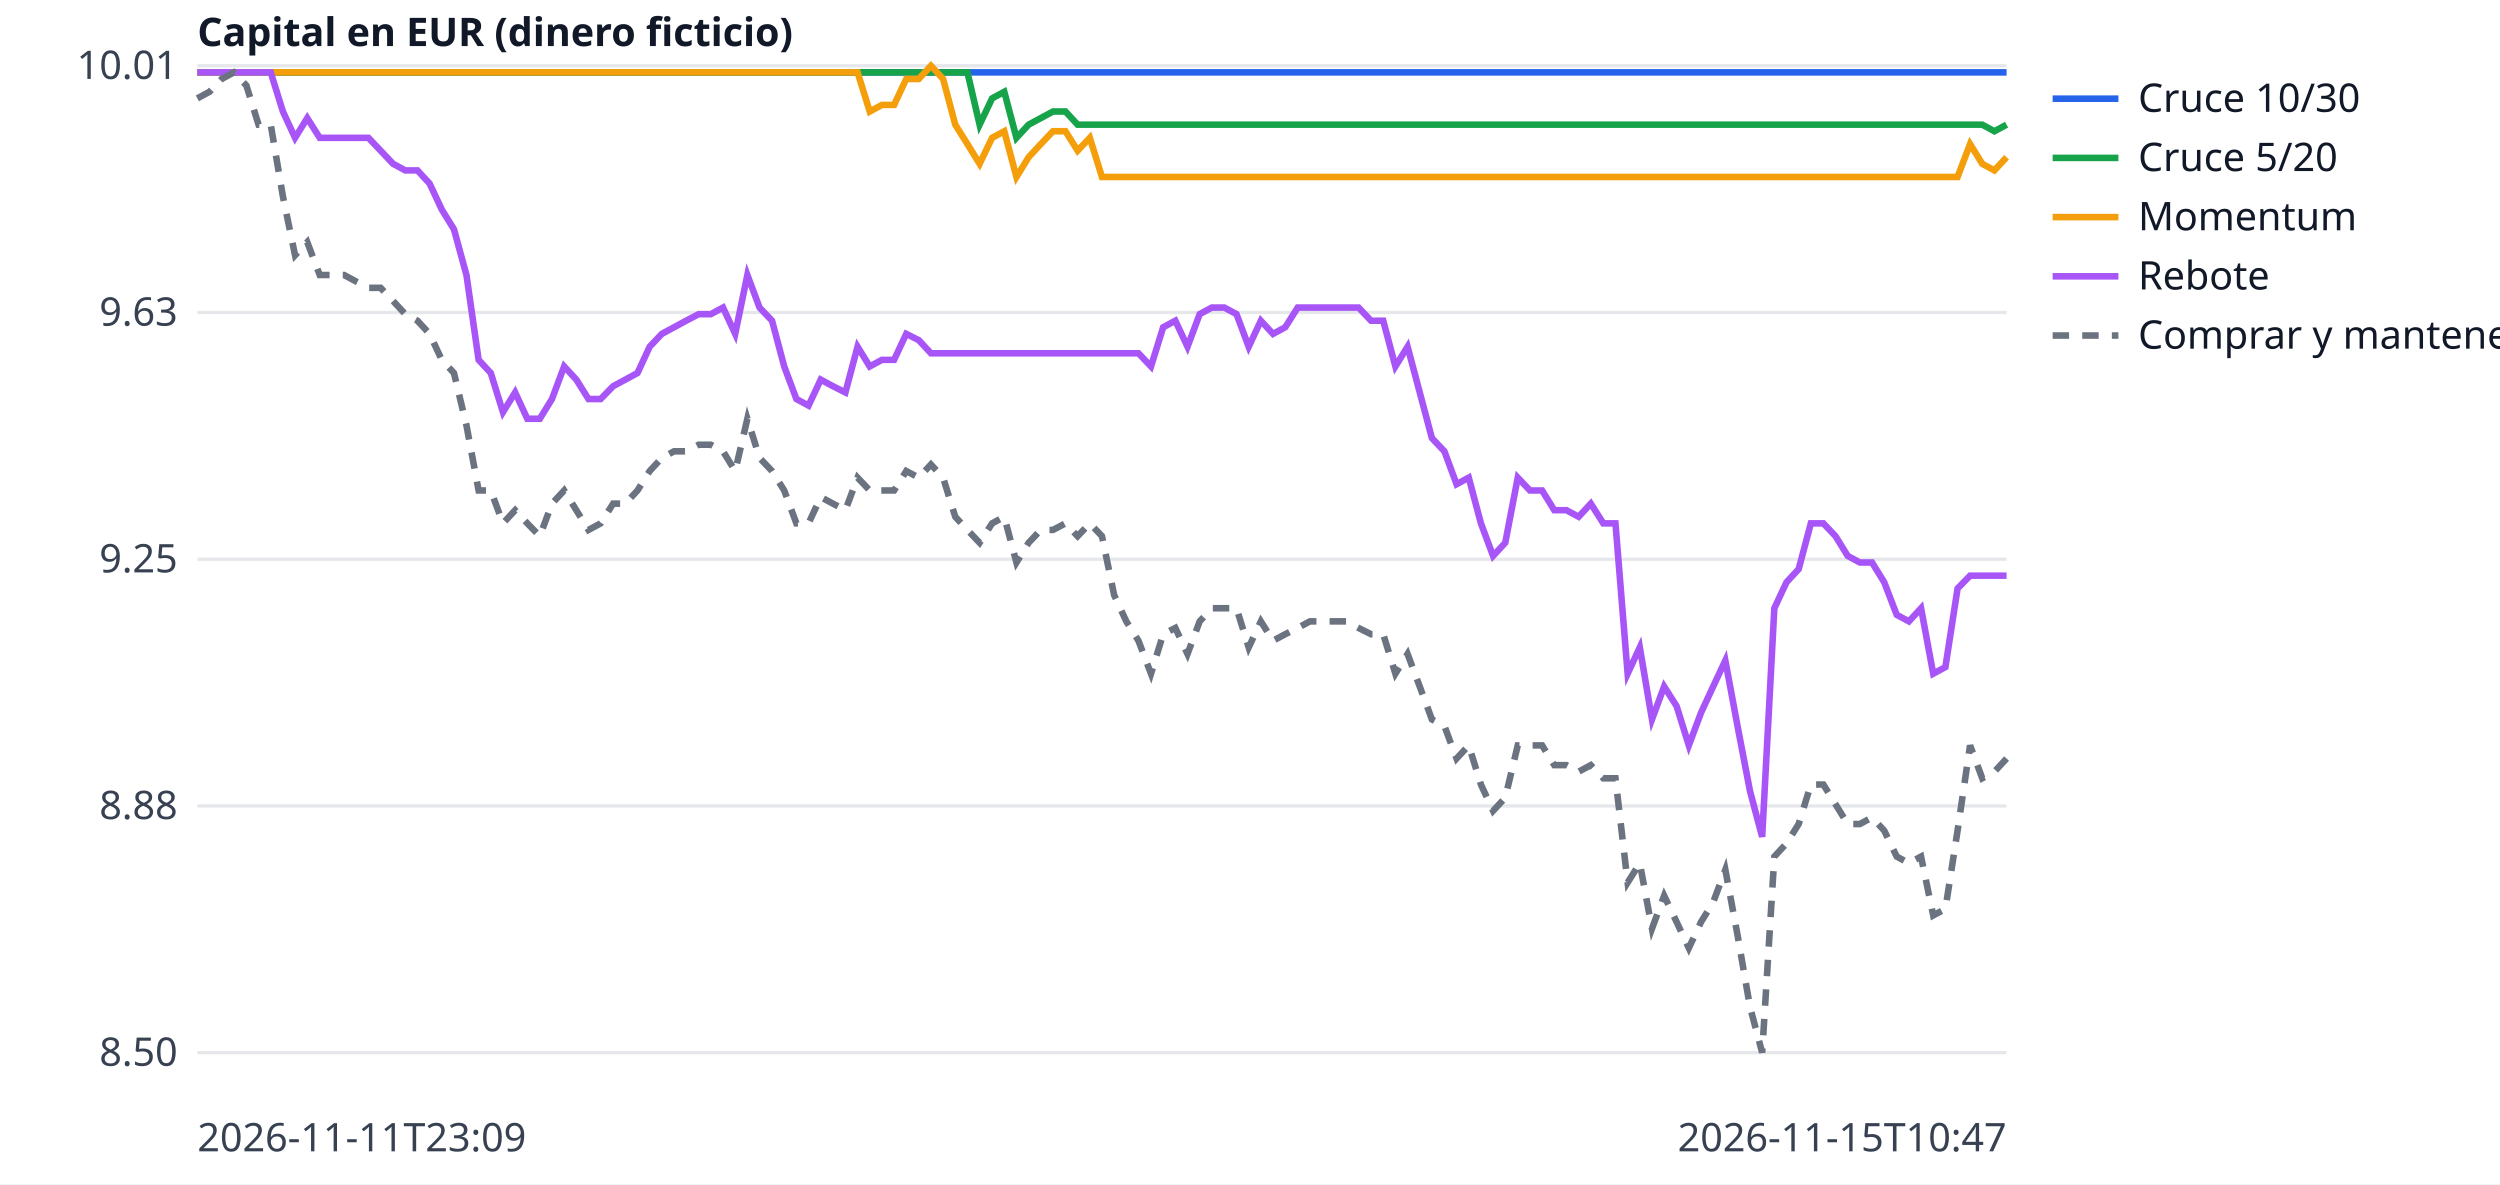
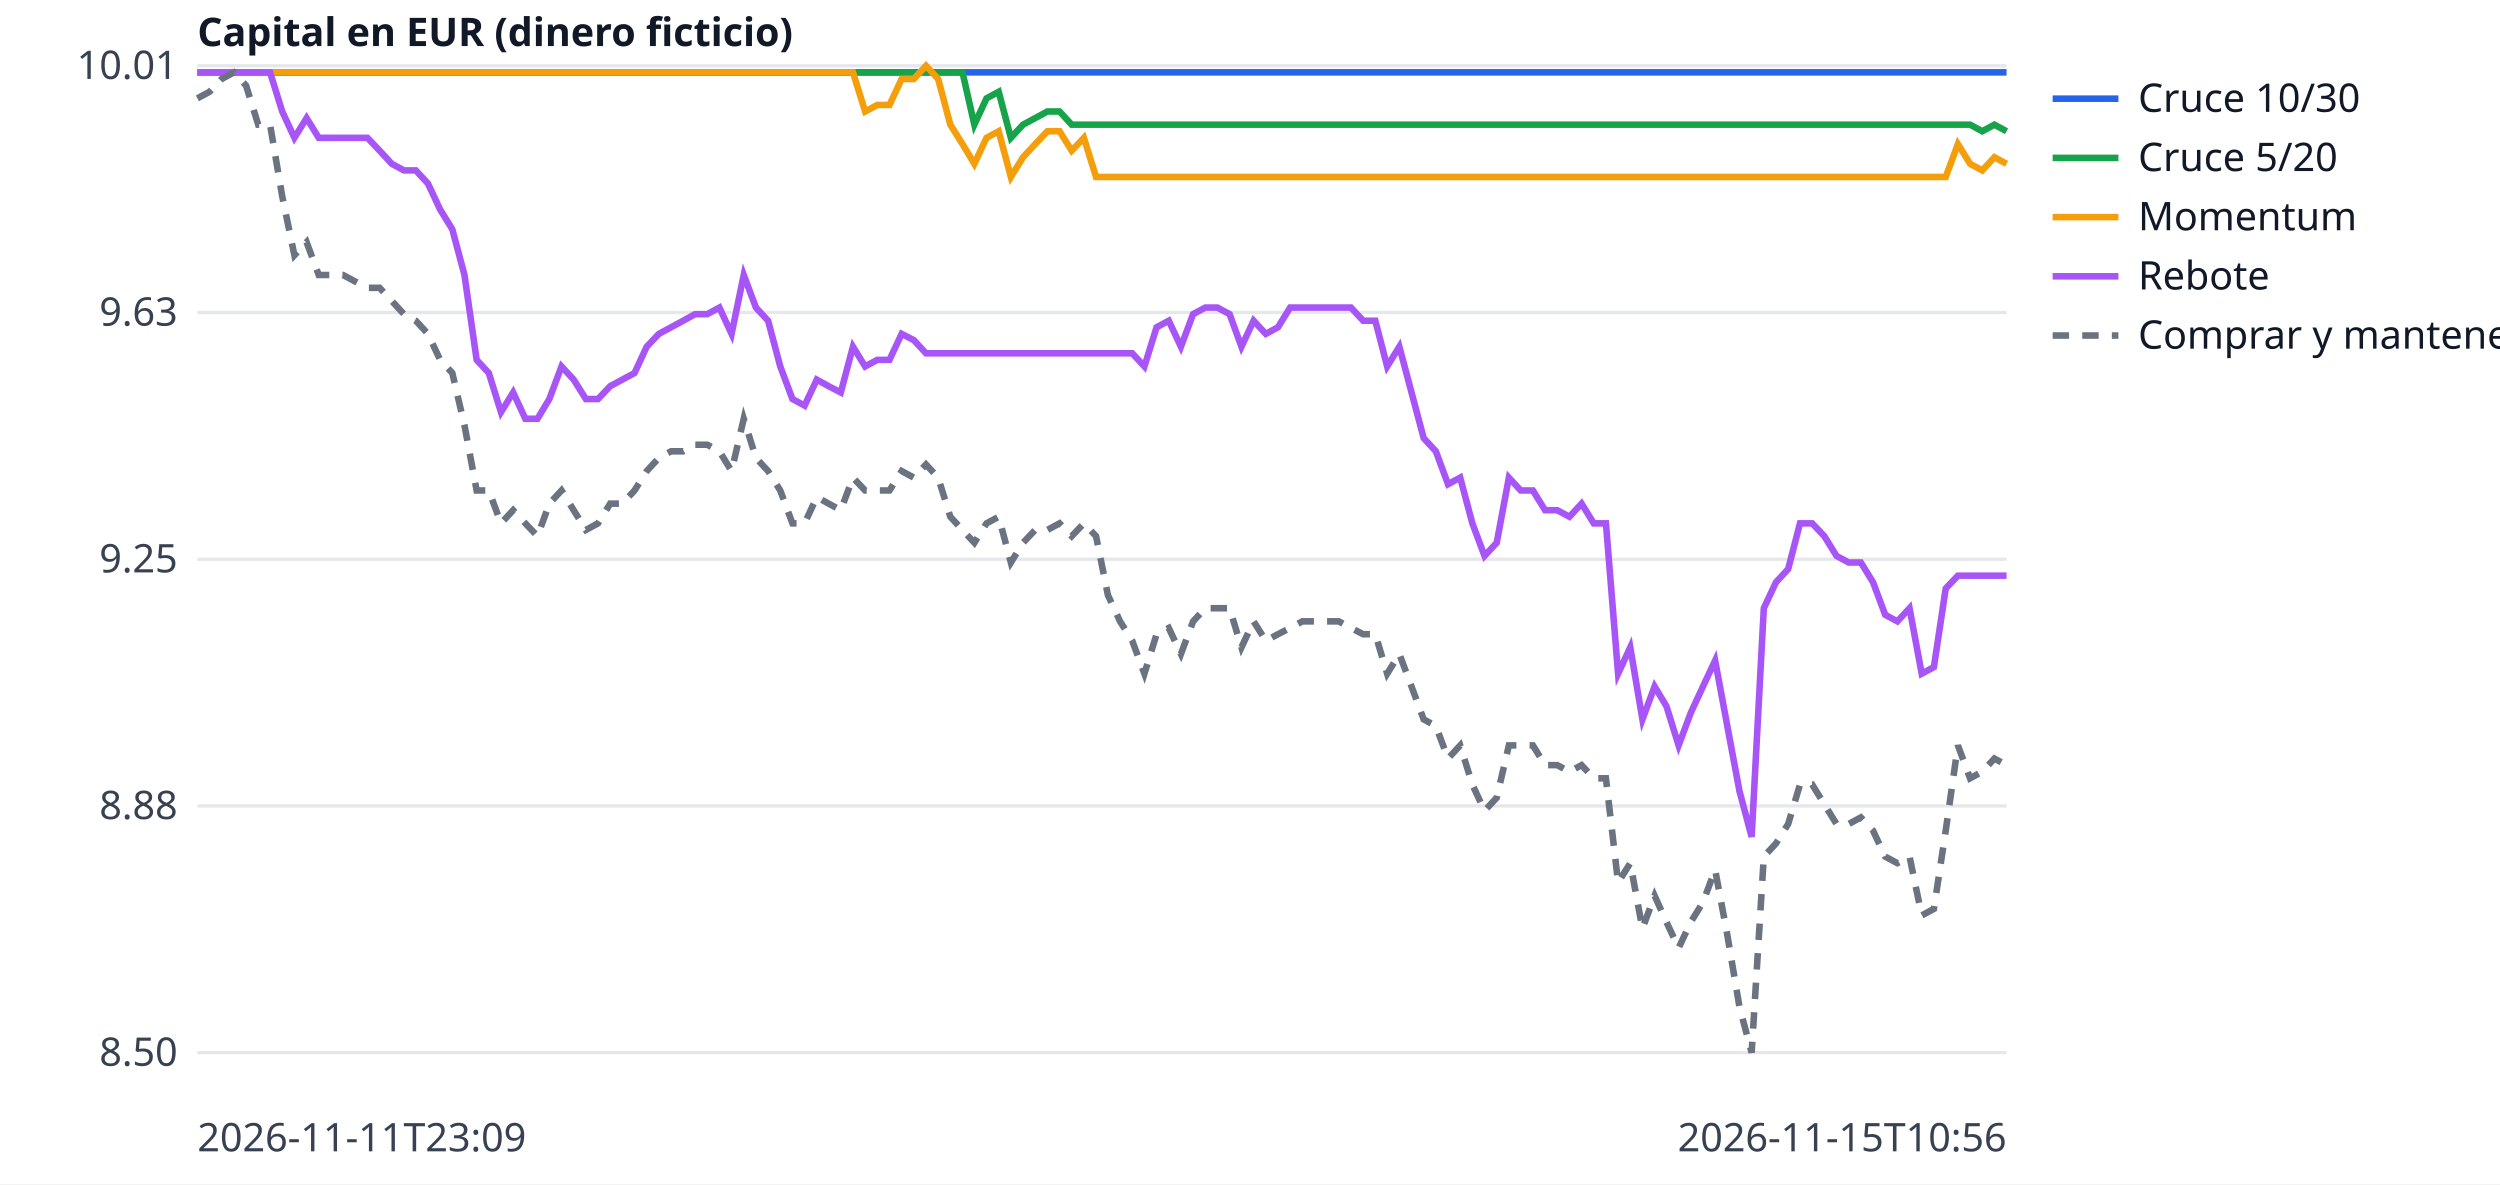
<svg xmlns="http://www.w3.org/2000/svg" width="760" height="360" viewBox="0 0 760 360" font-family="sans-serif" font-size="12">
  <rect width="760" height="360" fill="white" />
  <line x1="60" x2="610" y1="320.0" y2="320.0" stroke="#e5e7eb" />
  <text x="54" y="324.0" text-anchor="end" fill="#374151">8.50</text>
  <line x1="60" x2="610" y1="245.0" y2="245.0" stroke="#e5e7eb" />
  <text x="54" y="249.0" text-anchor="end" fill="#374151">8.88</text>
  <line x1="60" x2="610" y1="170.0" y2="170.0" stroke="#e5e7eb" />
  <text x="54" y="174.0" text-anchor="end" fill="#374151">9.25</text>
  <line x1="60" x2="610" y1="95.0" y2="95.0" stroke="#e5e7eb" />
  <text x="54" y="99.0" text-anchor="end" fill="#374151">9.63</text>
  <line x1="60" x2="610" y1="20.0" y2="20.0" stroke="#e5e7eb" />
  <text x="54" y="24.0" text-anchor="end" fill="#374151">10.01</text>
  <text x="60" y="350" fill="#374151">2026-11-11T23:09</text>
-   <text x="610" y="350" text-anchor="end" fill="#374151">2026-11-15T10:47</text>
+   <text x="610" y="350" text-anchor="end" fill="#374151">2026-11-15T10:56</text>
  <text x="60" y="14" fill="#111827" font-weight="bold">Capital en EUR (dinero ficticio)</text>
-   <polyline points="60.0,22.0 63.7,22.0 67.4,22.0 71.1,22.0 74.9,22.0 78.6,22.0 82.3,22.0 86.0,22.0 89.7,22.0 93.4,22.0 97.2,22.0 100.9,22.0 104.6,22.0 108.3,22.0 112.0,22.0 115.7,22.0 119.5,22.0 123.2,22.0 126.9,22.0 130.6,22.0 134.3,22.0 138.0,22.0 141.8,22.0 145.5,22.0 149.2,22.0 152.9,22.0 156.6,22.0 160.3,22.0 164.1,22.0 167.8,22.0 171.5,22.0 175.2,22.0 178.9,22.0 182.6,22.0 186.4,22.0 190.1,22.0 193.8,22.0 197.5,22.0 201.2,22.0 204.9,22.0 208.6,22.0 212.4,22.0 216.1,22.0 219.8,22.0 223.5,22.0 227.2,22.0 230.9,22.0 234.7,22.0 238.4,22.0 242.1,22.0 245.8,22.0 249.5,22.0 253.2,22.0 257.0,22.0 260.7,22.0 264.4,22.0 268.1,22.0 271.8,22.0 275.5,22.0 279.3,22.0 283.0,22.0 286.7,22.0 290.4,22.0 294.1,22.0 297.8,22.0 301.6,22.0 305.3,22.0 309.0,22.0 312.7,22.0 316.4,22.0 320.1,22.0 323.9,22.0 327.6,22.0 331.3,22.0 335.0,22.0 338.7,22.0 342.4,22.0 346.1,22.0 349.9,22.0 353.6,22.0 357.3,22.0 361.0,22.0 364.7,22.0 368.4,22.0 372.2,22.0 375.9,22.0 379.6,22.0 383.3,22.0 387.0,22.0 390.7,22.0 394.5,22.0 398.2,22.0 401.9,22.0 405.6,22.0 409.3,22.0 413.0,22.0 416.8,22.0 420.5,22.0 424.2,22.0 427.9,22.0 431.6,22.0 435.3,22.0 439.1,22.0 442.8,22.0 446.5,22.0 450.2,22.0 453.9,22.0 457.6,22.0 461.4,22.0 465.1,22.0 468.8,22.0 472.5,22.0 476.2,22.0 479.9,22.0 483.6,22.0 487.4,22.0 491.1,22.0 494.8,22.0 498.5,22.0 502.2,22.0 505.9,22.0 509.7,22.0 513.4,22.0 517.1,22.0 520.8,22.0 524.5,22.0 528.2,22.0 532.0,22.0 535.7,22.0 539.4,22.0 543.1,22.0 546.8,22.0 550.5,22.0 554.3,22.0 558.0,22.0 561.7,22.0 565.4,22.0 569.1,22.0 572.8,22.0 576.6,22.0 580.3,22.0 584.0,22.0 587.7,22.0 591.4,22.0 595.1,22.0 598.9,22.0 602.6,22.0 606.3,22.0 610.0,22.0" fill="none" stroke="#2563eb" stroke-width="2" />
+   <polyline points="60.0,22.0 63.7,22.0 67.4,22.0 71.1,22.0 74.8,22.0 78.5,22.0 82.1,22.0 85.8,22.0 89.5,22.0 93.2,22.0 96.9,22.0 100.6,22.0 104.3,22.0 108.0,22.0 111.7,22.0 115.4,22.0 119.1,22.0 122.8,22.0 126.4,22.0 130.1,22.0 133.8,22.0 137.5,22.0 141.2,22.0 144.9,22.0 148.6,22.0 152.3,22.0 156.0,22.0 159.7,22.0 163.4,22.0 167.0,22.0 170.7,22.0 174.4,22.0 178.1,22.0 181.8,22.0 185.5,22.0 189.2,22.0 192.9,22.0 196.6,22.0 200.3,22.0 204.0,22.0 207.7,22.0 211.3,22.0 215.0,22.0 218.7,22.0 222.4,22.0 226.1,22.0 229.8,22.0 233.5,22.0 237.2,22.0 240.9,22.0 244.6,22.0 248.3,22.0 251.9,22.0 255.6,22.0 259.3,22.0 263.0,22.0 266.7,22.0 270.4,22.0 274.1,22.0 277.8,22.0 281.5,22.0 285.2,22.0 288.9,22.0 292.6,22.0 296.2,22.0 299.9,22.0 303.6,22.0 307.3,22.0 311.0,22.0 314.7,22.0 318.4,22.0 322.1,22.0 325.8,22.0 329.5,22.0 333.2,22.0 336.8,22.0 340.5,22.0 344.2,22.0 347.9,22.0 351.6,22.0 355.3,22.0 359.0,22.0 362.7,22.0 366.4,22.0 370.1,22.0 373.8,22.0 377.4,22.0 381.1,22.0 384.8,22.0 388.5,22.0 392.2,22.0 395.9,22.0 399.6,22.0 403.3,22.0 407.0,22.0 410.7,22.0 414.4,22.0 418.1,22.0 421.7,22.0 425.4,22.0 429.1,22.0 432.8,22.0 436.5,22.0 440.2,22.0 443.9,22.0 447.6,22.0 451.3,22.0 455.0,22.0 458.7,22.0 462.3,22.0 466.0,22.0 469.7,22.0 473.4,22.0 477.1,22.0 480.8,22.0 484.5,22.0 488.2,22.0 491.9,22.0 495.6,22.0 499.3,22.0 503.0,22.0 506.6,22.0 510.3,22.0 514.0,22.0 517.7,22.0 521.4,22.0 525.1,22.0 528.8,22.0 532.5,22.0 536.2,22.0 539.9,22.0 543.6,22.0 547.2,22.0 550.9,22.0 554.6,22.0 558.3,22.0 562.0,22.0 565.7,22.0 569.4,22.0 573.1,22.0 576.8,22.0 580.5,22.0 584.2,22.0 587.9,22.0 591.5,22.0 595.2,22.0 598.9,22.0 602.6,22.0 606.3,22.0 610.0,22.0" fill="none" stroke="#2563eb" stroke-width="2" />
  <line x1="624" x2="644" y1="30" y2="30" stroke="#2563eb" stroke-width="2" />
  <text x="650" y="34" fill="#111827">Cruce 10/30</text>
-   <polyline points="60.0,22.0 63.7,22.0 67.4,22.0 71.1,22.0 74.9,22.0 78.6,22.0 82.3,22.0 86.0,22.0 89.7,22.0 93.4,22.0 97.2,22.0 100.9,22.0 104.6,22.0 108.3,22.0 112.0,22.0 115.7,22.0 119.5,22.0 123.2,22.0 126.9,22.0 130.6,22.0 134.3,22.0 138.0,22.0 141.8,22.0 145.5,22.0 149.2,22.0 152.9,22.0 156.6,22.0 160.3,22.0 164.1,22.0 167.8,22.0 171.5,22.0 175.2,22.0 178.9,22.0 182.6,22.0 186.4,22.0 190.1,22.0 193.8,22.0 197.5,22.0 201.2,22.0 204.9,22.0 208.6,22.0 212.4,22.0 216.1,22.0 219.8,22.0 223.5,22.0 227.2,22.0 230.9,22.0 234.7,22.0 238.4,22.0 242.1,22.0 245.8,22.0 249.5,22.0 253.2,22.0 257.0,22.0 260.7,22.0 264.4,22.0 268.1,22.0 271.8,22.0 275.5,22.0 279.3,22.0 283.0,22.0 286.7,22.0 290.4,22.0 294.1,22.0 297.8,37.9 301.6,29.9 305.3,27.9 309.0,41.9 312.7,37.9 316.4,35.9 320.1,33.9 323.9,33.9 327.6,37.9 331.3,37.9 335.0,37.9 338.7,37.9 342.4,37.9 346.1,37.9 349.9,37.9 353.6,37.9 357.3,37.9 361.0,37.9 364.7,37.9 368.4,37.9 372.2,37.9 375.9,37.9 379.6,37.9 383.3,37.9 387.0,37.9 390.7,37.9 394.5,37.9 398.2,37.9 401.9,37.9 405.6,37.9 409.3,37.9 413.0,37.9 416.8,37.9 420.5,37.9 424.2,37.9 427.9,37.9 431.6,37.9 435.3,37.9 439.1,37.9 442.8,37.9 446.5,37.9 450.2,37.9 453.9,37.9 457.6,37.9 461.4,37.9 465.1,37.9 468.8,37.9 472.5,37.9 476.2,37.9 479.9,37.9 483.6,37.9 487.4,37.9 491.1,37.9 494.8,37.9 498.5,37.9 502.2,37.9 505.9,37.9 509.7,37.9 513.4,37.9 517.1,37.9 520.8,37.9 524.5,37.9 528.2,37.9 532.0,37.9 535.7,37.9 539.4,37.9 543.1,37.9 546.8,37.9 550.5,37.9 554.3,37.9 558.0,37.9 561.7,37.9 565.4,37.9 569.1,37.9 572.8,37.9 576.6,37.9 580.3,37.9 584.0,37.9 587.7,37.9 591.4,37.9 595.1,37.9 598.9,37.9 602.6,37.9 606.3,39.9 610.0,37.9" fill="none" stroke="#16a34a" stroke-width="2" />
+   <polyline points="60.0,22.0 63.7,22.0 67.4,22.0 71.1,22.0 74.8,22.0 78.5,22.0 82.1,22.0 85.8,22.0 89.5,22.0 93.2,22.0 96.9,22.0 100.6,22.0 104.3,22.0 108.0,22.0 111.7,22.0 115.4,22.0 119.1,22.0 122.8,22.0 126.4,22.0 130.1,22.0 133.8,22.0 137.5,22.0 141.2,22.0 144.9,22.0 148.6,22.0 152.3,22.0 156.0,22.0 159.7,22.0 163.4,22.0 167.0,22.0 170.7,22.0 174.4,22.0 178.1,22.0 181.8,22.0 185.5,22.0 189.2,22.0 192.9,22.0 196.6,22.0 200.3,22.0 204.0,22.0 207.7,22.0 211.3,22.0 215.0,22.0 218.7,22.0 222.4,22.0 226.1,22.0 229.8,22.0 233.5,22.0 237.2,22.0 240.9,22.0 244.6,22.0 248.3,22.0 251.9,22.0 255.6,22.0 259.3,22.0 263.0,22.0 266.7,22.0 270.4,22.0 274.1,22.0 277.8,22.0 281.5,22.0 285.2,22.0 288.9,22.0 292.6,22.0 296.2,37.9 299.9,29.9 303.6,27.9 307.3,41.9 311.0,37.9 314.7,35.9 318.4,33.9 322.1,33.9 325.8,37.9 329.5,37.9 333.2,37.9 336.8,37.9 340.5,37.9 344.2,37.9 347.9,37.9 351.6,37.9 355.3,37.9 359.0,37.9 362.7,37.9 366.4,37.9 370.1,37.9 373.8,37.9 377.4,37.9 381.1,37.9 384.8,37.9 388.5,37.9 392.2,37.9 395.9,37.9 399.6,37.9 403.3,37.9 407.0,37.9 410.7,37.9 414.4,37.9 418.1,37.9 421.7,37.9 425.4,37.9 429.1,37.9 432.8,37.9 436.5,37.9 440.2,37.9 443.9,37.9 447.6,37.9 451.3,37.9 455.0,37.9 458.7,37.9 462.3,37.9 466.0,37.9 469.7,37.9 473.4,37.9 477.1,37.9 480.8,37.9 484.5,37.9 488.2,37.9 491.9,37.9 495.6,37.9 499.3,37.9 503.0,37.9 506.6,37.9 510.3,37.9 514.0,37.9 517.7,37.9 521.4,37.9 525.1,37.9 528.8,37.9 532.5,37.9 536.2,37.9 539.9,37.9 543.6,37.9 547.2,37.9 550.9,37.9 554.6,37.9 558.3,37.9 562.0,37.9 565.7,37.9 569.4,37.9 573.1,37.9 576.8,37.9 580.5,37.9 584.2,37.9 587.9,37.9 591.5,37.9 595.2,37.9 598.9,37.9 602.6,39.9 606.3,37.9 610.0,39.9" fill="none" stroke="#16a34a" stroke-width="2" />
  <line x1="624" x2="644" y1="48" y2="48" stroke="#16a34a" stroke-width="2" />
  <text x="650" y="52" fill="#111827">Cruce 5/20</text>
-   <polyline points="60.0,22.0 63.7,22.0 67.4,22.0 71.1,22.0 74.9,22.0 78.6,22.0 82.3,22.0 86.0,22.0 89.7,22.0 93.4,22.0 97.2,22.0 100.9,22.0 104.6,22.0 108.3,22.0 112.0,22.0 115.7,22.0 119.5,22.0 123.2,22.0 126.9,22.0 130.6,22.0 134.3,22.0 138.0,22.0 141.8,22.0 145.5,22.0 149.2,22.0 152.9,22.0 156.6,22.0 160.3,22.0 164.1,22.0 167.8,22.0 171.5,22.0 175.2,22.0 178.9,22.0 182.6,22.0 186.4,22.0 190.1,22.0 193.8,22.0 197.5,22.0 201.2,22.0 204.9,22.0 208.6,22.0 212.4,22.0 216.1,22.0 219.8,22.0 223.5,22.0 227.2,22.0 230.9,22.0 234.7,22.0 238.4,22.0 242.1,22.0 245.8,22.0 249.5,22.0 253.2,22.0 257.0,22.0 260.7,22.0 264.4,33.9 268.1,31.9 271.8,31.9 275.5,24.0 279.3,24.0 283.0,20.0 286.7,24.0 290.4,37.9 294.1,43.8 297.8,49.8 301.6,41.9 305.3,39.9 309.0,53.8 312.7,47.8 316.4,43.8 320.1,39.9 323.9,39.9 327.6,45.8 331.3,41.9 335.0,53.8 338.7,53.8 342.4,53.8 346.1,53.8 349.9,53.8 353.6,53.8 357.3,53.8 361.0,53.8 364.7,53.8 368.4,53.8 372.2,53.8 375.9,53.8 379.6,53.8 383.3,53.8 387.0,53.8 390.7,53.8 394.5,53.8 398.2,53.8 401.9,53.8 405.6,53.8 409.3,53.8 413.0,53.8 416.8,53.8 420.5,53.8 424.2,53.8 427.9,53.8 431.6,53.8 435.3,53.8 439.1,53.8 442.8,53.8 446.5,53.8 450.2,53.8 453.9,53.8 457.6,53.8 461.4,53.8 465.1,53.8 468.8,53.8 472.5,53.8 476.2,53.8 479.9,53.8 483.6,53.8 487.4,53.8 491.1,53.8 494.8,53.8 498.5,53.8 502.2,53.8 505.9,53.8 509.7,53.8 513.4,53.8 517.1,53.8 520.8,53.8 524.5,53.8 528.2,53.8 532.0,53.8 535.7,53.8 539.4,53.8 543.1,53.8 546.8,53.8 550.5,53.8 554.3,53.8 558.0,53.8 561.7,53.8 565.4,53.8 569.1,53.8 572.8,53.8 576.6,53.8 580.3,53.8 584.0,53.8 587.7,53.8 591.4,53.8 595.1,53.8 598.9,43.8 602.6,49.8 606.3,51.8 610.0,47.8" fill="none" stroke="#f59e0b" stroke-width="2" />
+   <polyline points="60.0,22.0 63.7,22.0 67.4,22.0 71.1,22.0 74.8,22.0 78.5,22.0 82.1,22.0 85.8,22.0 89.5,22.0 93.2,22.0 96.9,22.0 100.6,22.0 104.3,22.0 108.0,22.0 111.7,22.0 115.4,22.0 119.1,22.0 122.8,22.0 126.4,22.0 130.1,22.0 133.8,22.0 137.5,22.0 141.2,22.0 144.9,22.0 148.6,22.0 152.3,22.0 156.0,22.0 159.7,22.0 163.4,22.0 167.0,22.0 170.7,22.0 174.4,22.0 178.1,22.0 181.8,22.0 185.5,22.0 189.2,22.0 192.9,22.0 196.6,22.0 200.3,22.0 204.0,22.0 207.7,22.0 211.3,22.0 215.0,22.0 218.7,22.0 222.4,22.0 226.1,22.0 229.8,22.0 233.5,22.0 237.2,22.0 240.9,22.0 244.6,22.0 248.3,22.0 251.9,22.0 255.6,22.0 259.3,22.0 263.0,33.9 266.7,31.9 270.4,31.9 274.1,24.0 277.8,24.0 281.5,20.0 285.2,24.0 288.9,37.9 292.6,43.8 296.2,49.8 299.9,41.9 303.6,39.9 307.3,53.8 311.0,47.8 314.7,43.8 318.4,39.9 322.1,39.9 325.8,45.8 329.5,41.9 333.2,53.8 336.8,53.8 340.5,53.8 344.2,53.8 347.9,53.8 351.6,53.8 355.3,53.8 359.0,53.8 362.7,53.8 366.4,53.8 370.1,53.8 373.8,53.8 377.4,53.8 381.1,53.8 384.8,53.8 388.5,53.8 392.2,53.8 395.9,53.8 399.6,53.8 403.3,53.8 407.0,53.8 410.7,53.8 414.4,53.8 418.1,53.8 421.7,53.8 425.4,53.8 429.1,53.8 432.8,53.8 436.5,53.8 440.2,53.8 443.9,53.8 447.6,53.8 451.3,53.8 455.0,53.8 458.7,53.8 462.3,53.8 466.0,53.8 469.7,53.8 473.4,53.8 477.1,53.8 480.8,53.8 484.5,53.8 488.2,53.8 491.9,53.8 495.6,53.8 499.3,53.8 503.0,53.8 506.6,53.8 510.3,53.8 514.0,53.8 517.7,53.8 521.4,53.8 525.1,53.8 528.8,53.8 532.5,53.8 536.2,53.8 539.9,53.8 543.6,53.8 547.2,53.8 550.9,53.8 554.6,53.8 558.3,53.8 562.0,53.8 565.7,53.8 569.4,53.8 573.1,53.8 576.8,53.8 580.5,53.8 584.2,53.8 587.9,53.8 591.5,53.8 595.2,43.8 598.9,49.8 602.6,51.8 606.3,47.8 610.0,49.8" fill="none" stroke="#f59e0b" stroke-width="2" />
  <line x1="624" x2="644" y1="66" y2="66" stroke="#f59e0b" stroke-width="2" />
  <text x="650" y="70" fill="#111827">Momentum</text>
-   <polyline points="60.0,22.0 63.7,22.0 67.4,22.0 71.1,22.0 74.9,22.0 78.6,22.0 82.3,22.0 86.0,33.9 89.7,41.9 93.4,35.9 97.2,41.9 100.9,41.9 104.6,41.9 108.3,41.9 112.0,41.9 115.7,45.8 119.5,49.8 123.2,51.8 126.9,51.8 130.6,55.8 134.3,63.7 138.0,69.7 141.8,83.6 145.5,109.4 149.2,113.4 152.9,125.3 156.6,119.3 160.3,127.3 164.1,127.3 167.8,121.3 171.5,111.4 175.2,115.4 178.9,121.3 182.6,121.3 186.4,117.4 190.1,115.4 193.8,113.4 197.5,105.4 201.2,101.5 204.9,99.5 208.6,97.5 212.4,95.5 216.1,95.5 219.8,93.5 223.5,101.5 227.2,83.6 230.9,93.5 234.7,97.5 238.4,111.4 242.1,121.3 245.8,123.3 249.5,115.4 253.2,117.4 257.0,119.3 260.7,105.4 264.4,111.4 268.1,109.4 271.8,109.4 275.5,101.5 279.3,103.4 283.0,107.4 286.7,107.4 290.4,107.4 294.1,107.4 297.8,107.4 301.6,107.4 305.3,107.4 309.0,107.4 312.7,107.4 316.4,107.4 320.1,107.4 323.9,107.4 327.6,107.4 331.3,107.4 335.0,107.4 338.7,107.4 342.4,107.4 346.1,107.4 349.9,111.4 353.6,99.5 357.3,97.5 361.0,105.4 364.7,95.5 368.4,93.5 372.2,93.5 375.9,95.5 379.6,105.4 383.3,97.5 387.0,101.5 390.7,99.5 394.5,93.5 398.2,93.5 401.9,93.5 405.6,93.5 409.3,93.5 413.0,93.5 416.8,97.5 420.5,97.5 424.2,111.4 427.9,105.4 431.6,119.3 435.3,133.2 439.1,137.2 442.8,147.2 446.5,145.2 450.2,159.1 453.9,169.0 457.6,165.0 461.4,145.2 465.1,149.1 468.8,149.1 472.5,155.1 476.2,155.1 479.9,157.1 483.6,153.1 487.4,159.1 491.1,159.1 494.8,204.8 498.5,196.8 502.2,218.7 505.9,208.7 509.7,214.7 513.4,226.6 517.1,216.7 520.8,208.7 524.5,200.8 528.2,220.7 532.0,240.5 535.7,254.4 539.4,184.9 543.1,177.0 546.8,173.0 550.5,159.1 554.3,159.1 558.0,163.0 561.7,169.0 565.4,171.0 569.1,171.0 572.8,177.0 576.6,186.9 580.3,188.9 584.0,184.9 587.7,204.8 591.4,202.8 595.1,178.9 598.9,175.0 602.6,175.0 606.3,175.0 610.0,175.0" fill="none" stroke="#a855f7" stroke-width="2" />
+   <polyline points="60.0,22.0 63.7,22.0 67.4,22.0 71.1,22.0 74.8,22.0 78.5,22.0 82.1,22.0 85.8,33.9 89.5,41.9 93.2,35.9 96.9,41.9 100.6,41.9 104.3,41.9 108.0,41.9 111.7,41.9 115.4,45.8 119.1,49.8 122.8,51.8 126.4,51.8 130.1,55.8 133.8,63.7 137.5,69.7 141.2,83.6 144.9,109.4 148.6,113.4 152.3,125.3 156.0,119.3 159.7,127.3 163.4,127.3 167.0,121.3 170.7,111.4 174.4,115.4 178.1,121.3 181.8,121.3 185.5,117.4 189.2,115.4 192.9,113.4 196.6,105.4 200.3,101.5 204.0,99.5 207.7,97.5 211.3,95.5 215.0,95.5 218.7,93.5 222.4,101.5 226.1,83.6 229.8,93.5 233.5,97.5 237.2,111.4 240.9,121.3 244.6,123.3 248.3,115.4 251.9,117.4 255.6,119.3 259.3,105.4 263.0,111.4 266.7,109.4 270.4,109.4 274.1,101.5 277.8,103.4 281.5,107.4 285.2,107.4 288.9,107.4 292.6,107.4 296.2,107.4 299.9,107.4 303.6,107.4 307.3,107.4 311.0,107.4 314.7,107.4 318.4,107.4 322.1,107.4 325.8,107.4 329.5,107.4 333.2,107.4 336.8,107.4 340.5,107.4 344.2,107.4 347.9,111.4 351.6,99.5 355.3,97.5 359.0,105.4 362.7,95.5 366.4,93.5 370.1,93.5 373.8,95.5 377.4,105.4 381.1,97.5 384.8,101.5 388.5,99.5 392.2,93.5 395.9,93.5 399.6,93.5 403.3,93.5 407.0,93.5 410.7,93.5 414.4,97.5 418.1,97.5 421.7,111.4 425.4,105.4 429.1,119.3 432.8,133.2 436.5,137.2 440.2,147.2 443.9,145.2 447.6,159.1 451.3,169.0 455.0,165.0 458.7,145.2 462.3,149.1 466.0,149.1 469.7,155.1 473.4,155.1 477.1,157.1 480.8,153.1 484.5,159.1 488.2,159.1 491.9,204.8 495.6,196.8 499.3,218.7 503.0,208.7 506.6,214.7 510.3,226.6 514.0,216.7 517.7,208.7 521.4,200.8 525.1,220.7 528.8,240.5 532.5,254.4 536.2,184.9 539.9,177.0 543.6,173.0 547.2,159.1 550.9,159.1 554.6,163.0 558.3,169.0 562.0,171.0 565.7,171.0 569.4,177.0 573.1,186.9 576.8,188.9 580.5,184.9 584.2,204.8 587.9,202.8 591.5,178.9 595.2,175.0 598.9,175.0 602.6,175.0 606.3,175.0 610.0,175.0" fill="none" stroke="#a855f7" stroke-width="2" />
  <line x1="624" x2="644" y1="84" y2="84" stroke="#a855f7" stroke-width="2" />
  <text x="650" y="88" fill="#111827">Rebote</text>
-   <polyline points="60.0,29.9 63.7,27.9 67.4,24.0 71.1,22.0 74.9,26.0 78.6,37.9 82.3,37.9 86.0,59.7 89.7,77.6 93.4,73.6 97.2,83.6 100.9,83.6 104.6,83.6 108.3,85.6 112.0,87.5 115.7,87.5 119.5,91.5 123.2,95.5 126.9,97.5 130.6,101.5 134.3,109.4 138.0,113.4 141.8,129.3 145.5,149.1 149.2,149.1 152.9,159.1 156.6,155.1 160.3,159.1 164.1,163.0 167.8,153.1 171.5,149.1 175.2,155.1 178.9,161.1 182.6,159.1 186.4,153.1 190.1,153.1 193.8,149.1 197.5,143.2 201.2,139.2 204.9,137.2 208.6,137.2 212.4,135.2 216.1,135.2 219.8,137.2 223.5,143.2 227.2,127.3 230.9,139.2 234.7,143.2 238.4,149.1 242.1,159.1 245.8,159.1 249.5,151.1 253.2,153.1 257.0,155.1 260.7,145.2 264.4,149.1 268.1,149.1 271.8,149.1 275.5,143.2 279.3,145.2 283.0,141.2 286.7,145.2 290.4,157.1 294.1,161.1 297.8,165.0 301.6,159.1 305.3,157.1 309.0,171.0 312.7,165.0 316.4,161.1 320.1,161.1 323.9,159.1 327.6,163.0 331.3,159.1 335.0,163.0 338.7,180.9 342.4,188.9 346.1,194.8 349.9,204.8 353.6,192.8 357.3,190.9 361.0,198.8 364.7,188.9 368.4,184.9 372.2,184.9 375.9,184.9 379.6,196.8 383.3,188.9 387.0,194.8 390.7,192.8 394.5,190.9 398.2,188.9 401.9,188.9 405.6,188.9 409.3,188.9 413.0,190.9 416.8,192.8 420.5,192.8 424.2,204.8 427.9,198.8 431.6,208.7 435.3,218.7 439.1,220.7 442.8,230.6 446.5,226.6 450.2,238.5 453.9,246.5 457.6,242.5 461.4,226.6 465.1,226.6 468.8,226.6 472.5,232.6 476.2,232.6 479.9,234.6 483.6,232.6 487.4,236.6 491.1,236.6 494.8,268.3 498.5,262.4 502.2,282.3 505.9,272.3 509.7,280.3 513.4,288.2 517.1,280.3 520.8,274.3 524.5,264.4 528.2,284.2 532.0,306.1 535.7,320.0 539.4,260.4 543.1,256.4 546.8,250.5 550.5,238.5 554.3,238.5 558.0,244.5 561.7,250.5 565.4,250.5 569.1,248.5 572.8,252.5 576.6,260.4 580.3,262.4 584.0,260.4 587.7,278.3 591.4,276.3 595.1,252.5 598.9,226.6 602.6,236.6 606.3,234.6 610.0,230.6" fill="none" stroke="#6b7280" stroke-width="2" stroke-dasharray="5 4" />
+   <polyline points="60.0,29.9 63.7,27.9 67.4,24.0 71.1,22.0 74.8,26.0 78.5,37.9 82.1,37.9 85.8,59.7 89.5,77.6 93.2,73.6 96.9,83.6 100.6,83.6 104.3,83.6 108.0,85.6 111.7,87.5 115.4,87.5 119.1,91.5 122.8,95.5 126.4,97.5 130.1,101.5 133.8,109.4 137.5,113.4 141.2,129.3 144.9,149.1 148.6,149.1 152.3,159.1 156.0,155.1 159.7,159.1 163.4,163.0 167.0,153.1 170.7,149.1 174.4,155.1 178.1,161.1 181.8,159.1 185.5,153.1 189.2,153.1 192.9,149.1 196.6,143.2 200.3,139.2 204.0,137.2 207.7,137.2 211.3,135.2 215.0,135.2 218.7,137.2 222.4,143.2 226.1,127.3 229.8,139.2 233.5,143.2 237.2,149.1 240.9,159.1 244.6,159.1 248.3,151.1 251.9,153.1 255.6,155.1 259.3,145.2 263.0,149.1 266.7,149.1 270.4,149.1 274.1,143.2 277.8,145.2 281.5,141.2 285.2,145.2 288.9,157.1 292.6,161.1 296.2,165.0 299.9,159.1 303.6,157.1 307.3,171.0 311.0,165.0 314.7,161.1 318.4,161.1 322.1,159.1 325.8,163.0 329.5,159.1 333.2,163.0 336.8,180.9 340.5,188.9 344.2,194.8 347.9,204.8 351.6,192.8 355.3,190.9 359.0,198.8 362.7,188.9 366.4,184.9 370.1,184.9 373.8,184.9 377.4,196.8 381.1,188.9 384.8,194.8 388.5,192.8 392.2,190.9 395.9,188.9 399.6,188.9 403.3,188.9 407.0,188.9 410.7,190.9 414.4,192.8 418.1,192.8 421.7,204.8 425.4,198.8 429.1,208.7 432.8,218.7 436.5,220.7 440.2,230.6 443.9,226.6 447.6,238.5 451.3,246.5 455.0,242.5 458.7,226.6 462.3,226.6 466.0,226.6 469.7,232.6 473.4,232.6 477.1,234.6 480.8,232.6 484.5,236.6 488.2,236.6 491.9,268.3 495.6,262.4 499.3,282.3 503.0,272.3 506.6,280.3 510.3,288.2 514.0,280.3 517.7,274.3 521.4,264.4 525.1,284.2 528.8,306.1 532.5,320.0 536.2,260.4 539.9,256.4 543.6,250.5 547.2,238.5 550.9,238.5 554.6,244.5 558.3,250.5 562.0,250.5 565.7,248.5 569.4,252.5 573.1,260.4 576.8,262.4 580.5,260.4 584.2,278.3 587.9,276.3 591.5,252.5 595.2,226.6 598.9,236.6 602.6,234.6 606.3,230.6 610.0,232.6" fill="none" stroke="#6b7280" stroke-width="2" stroke-dasharray="5 4" />
  <line x1="624" x2="644" y1="102" y2="102" stroke="#6b7280" stroke-width="2" stroke-dasharray="5 4" />
  <text x="650" y="106" fill="#111827">Comprar y mantener</text>
</svg>
